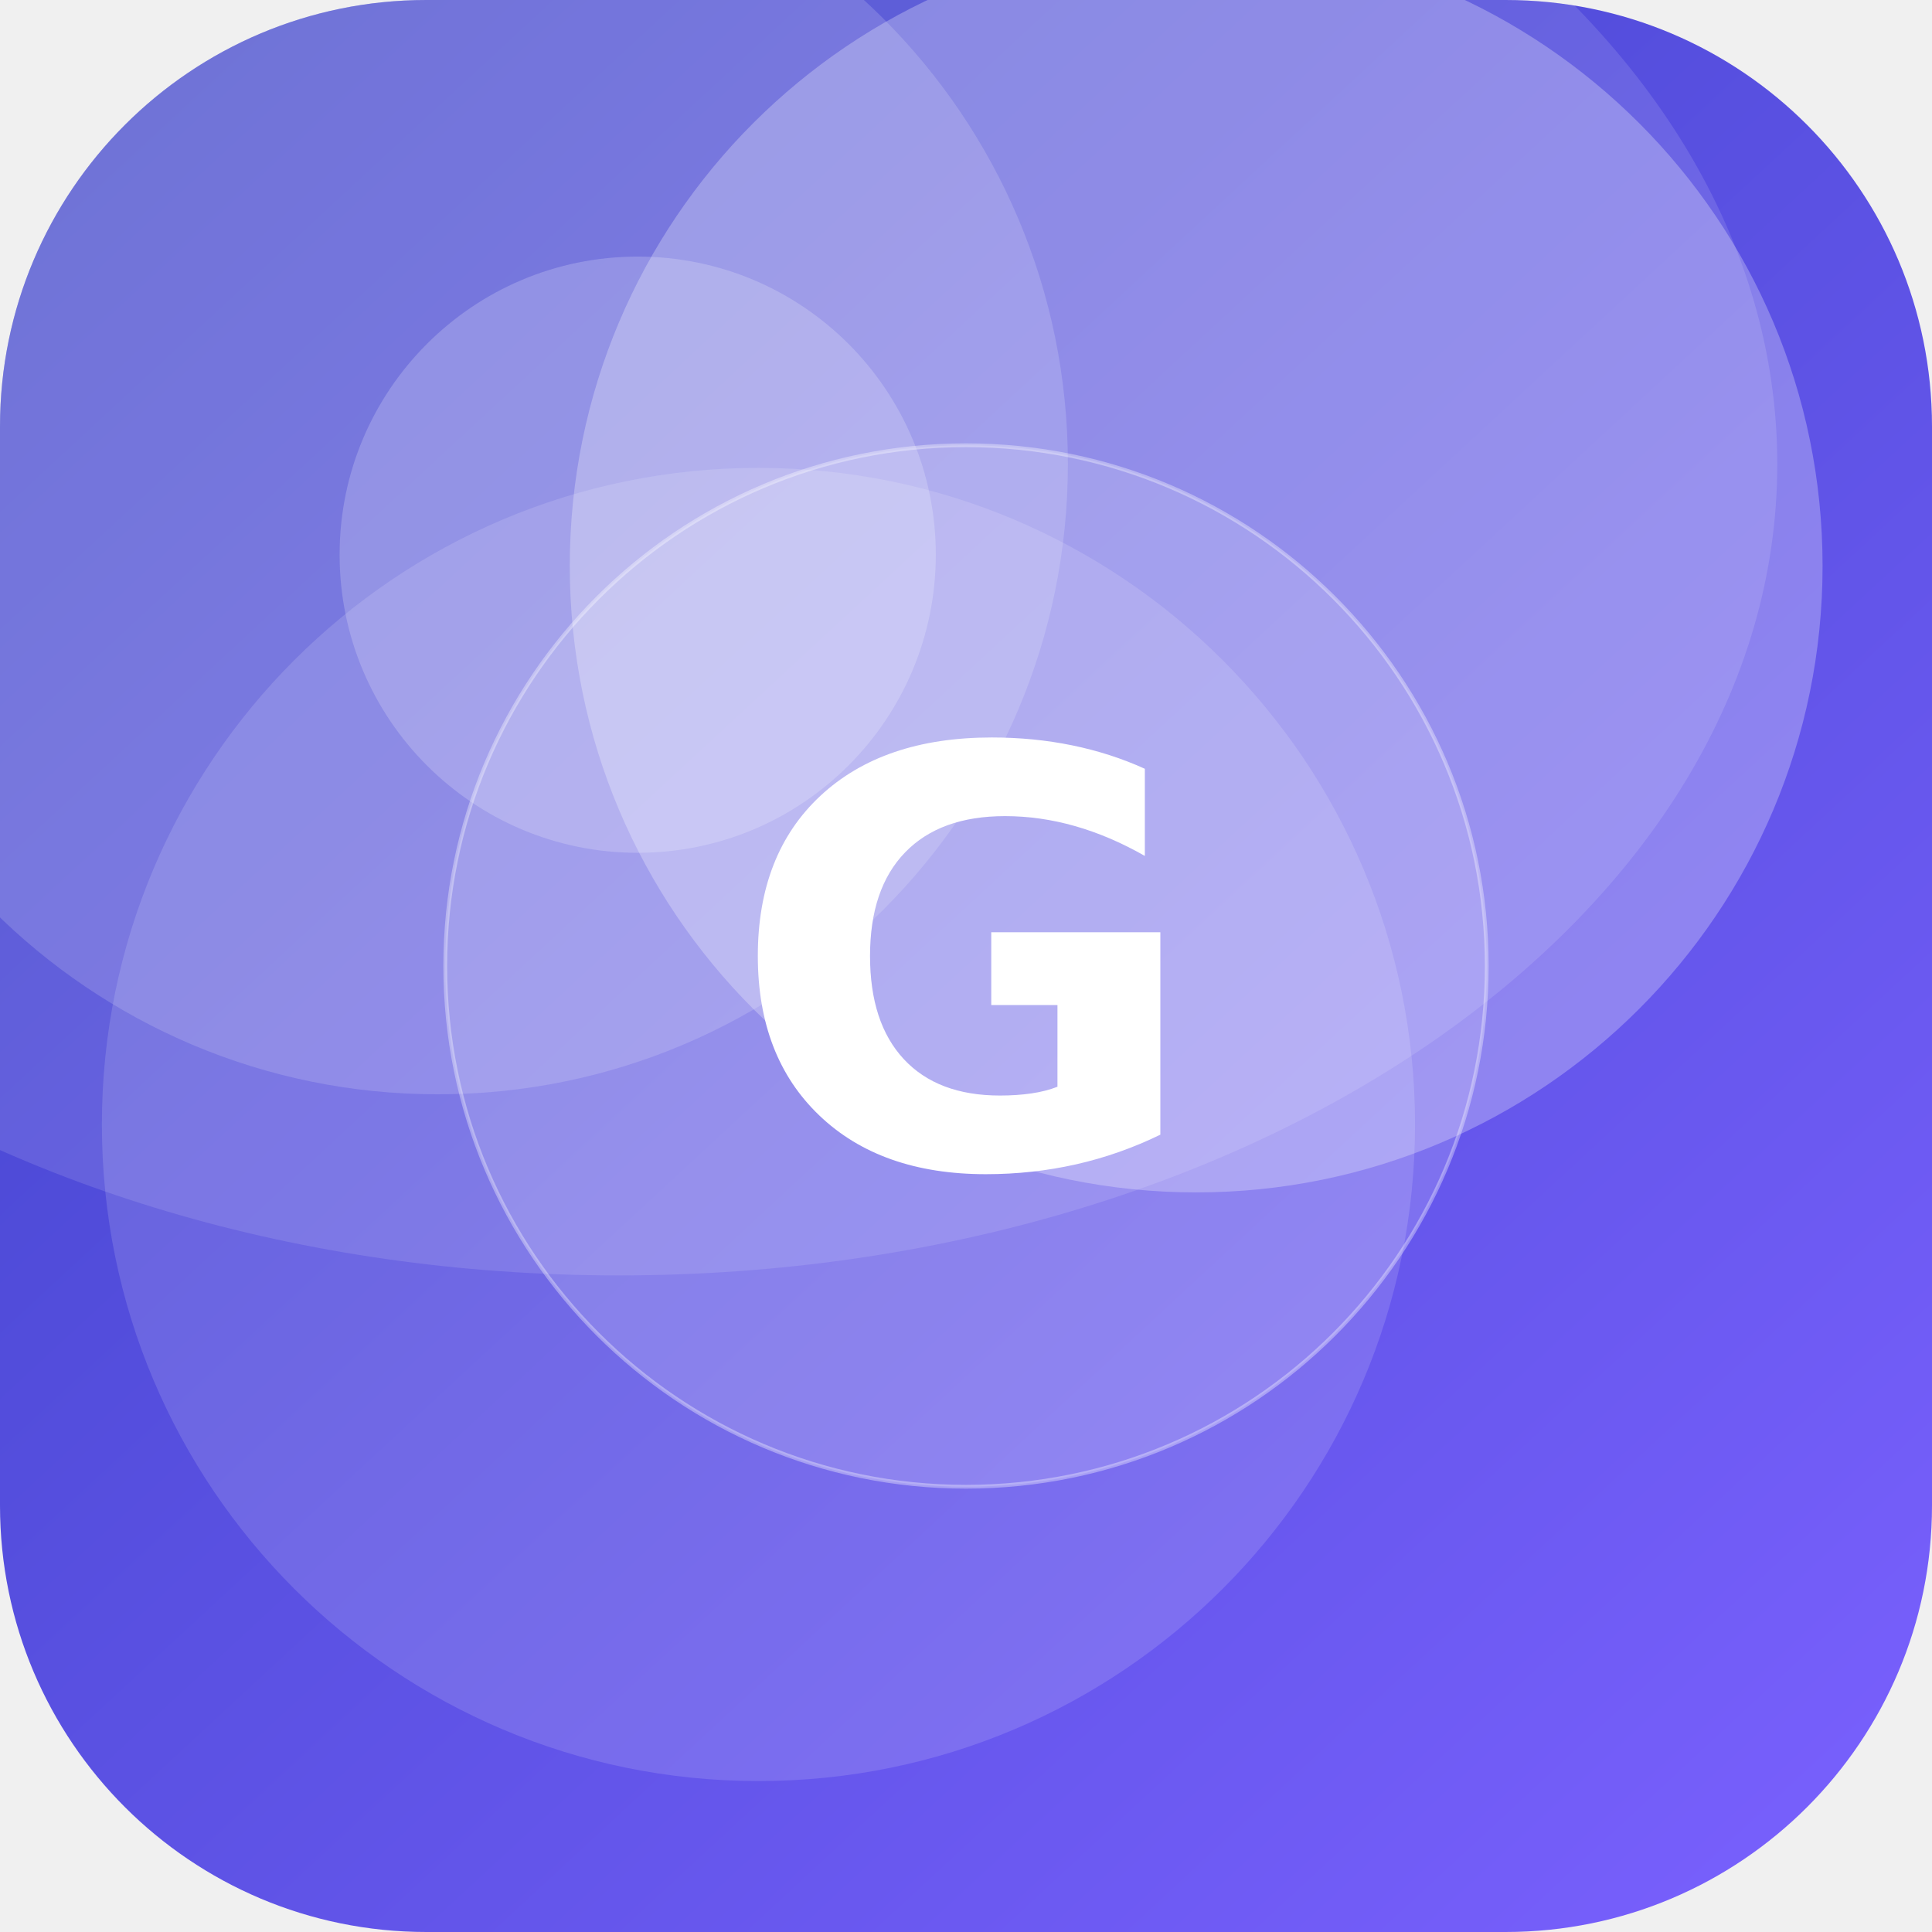
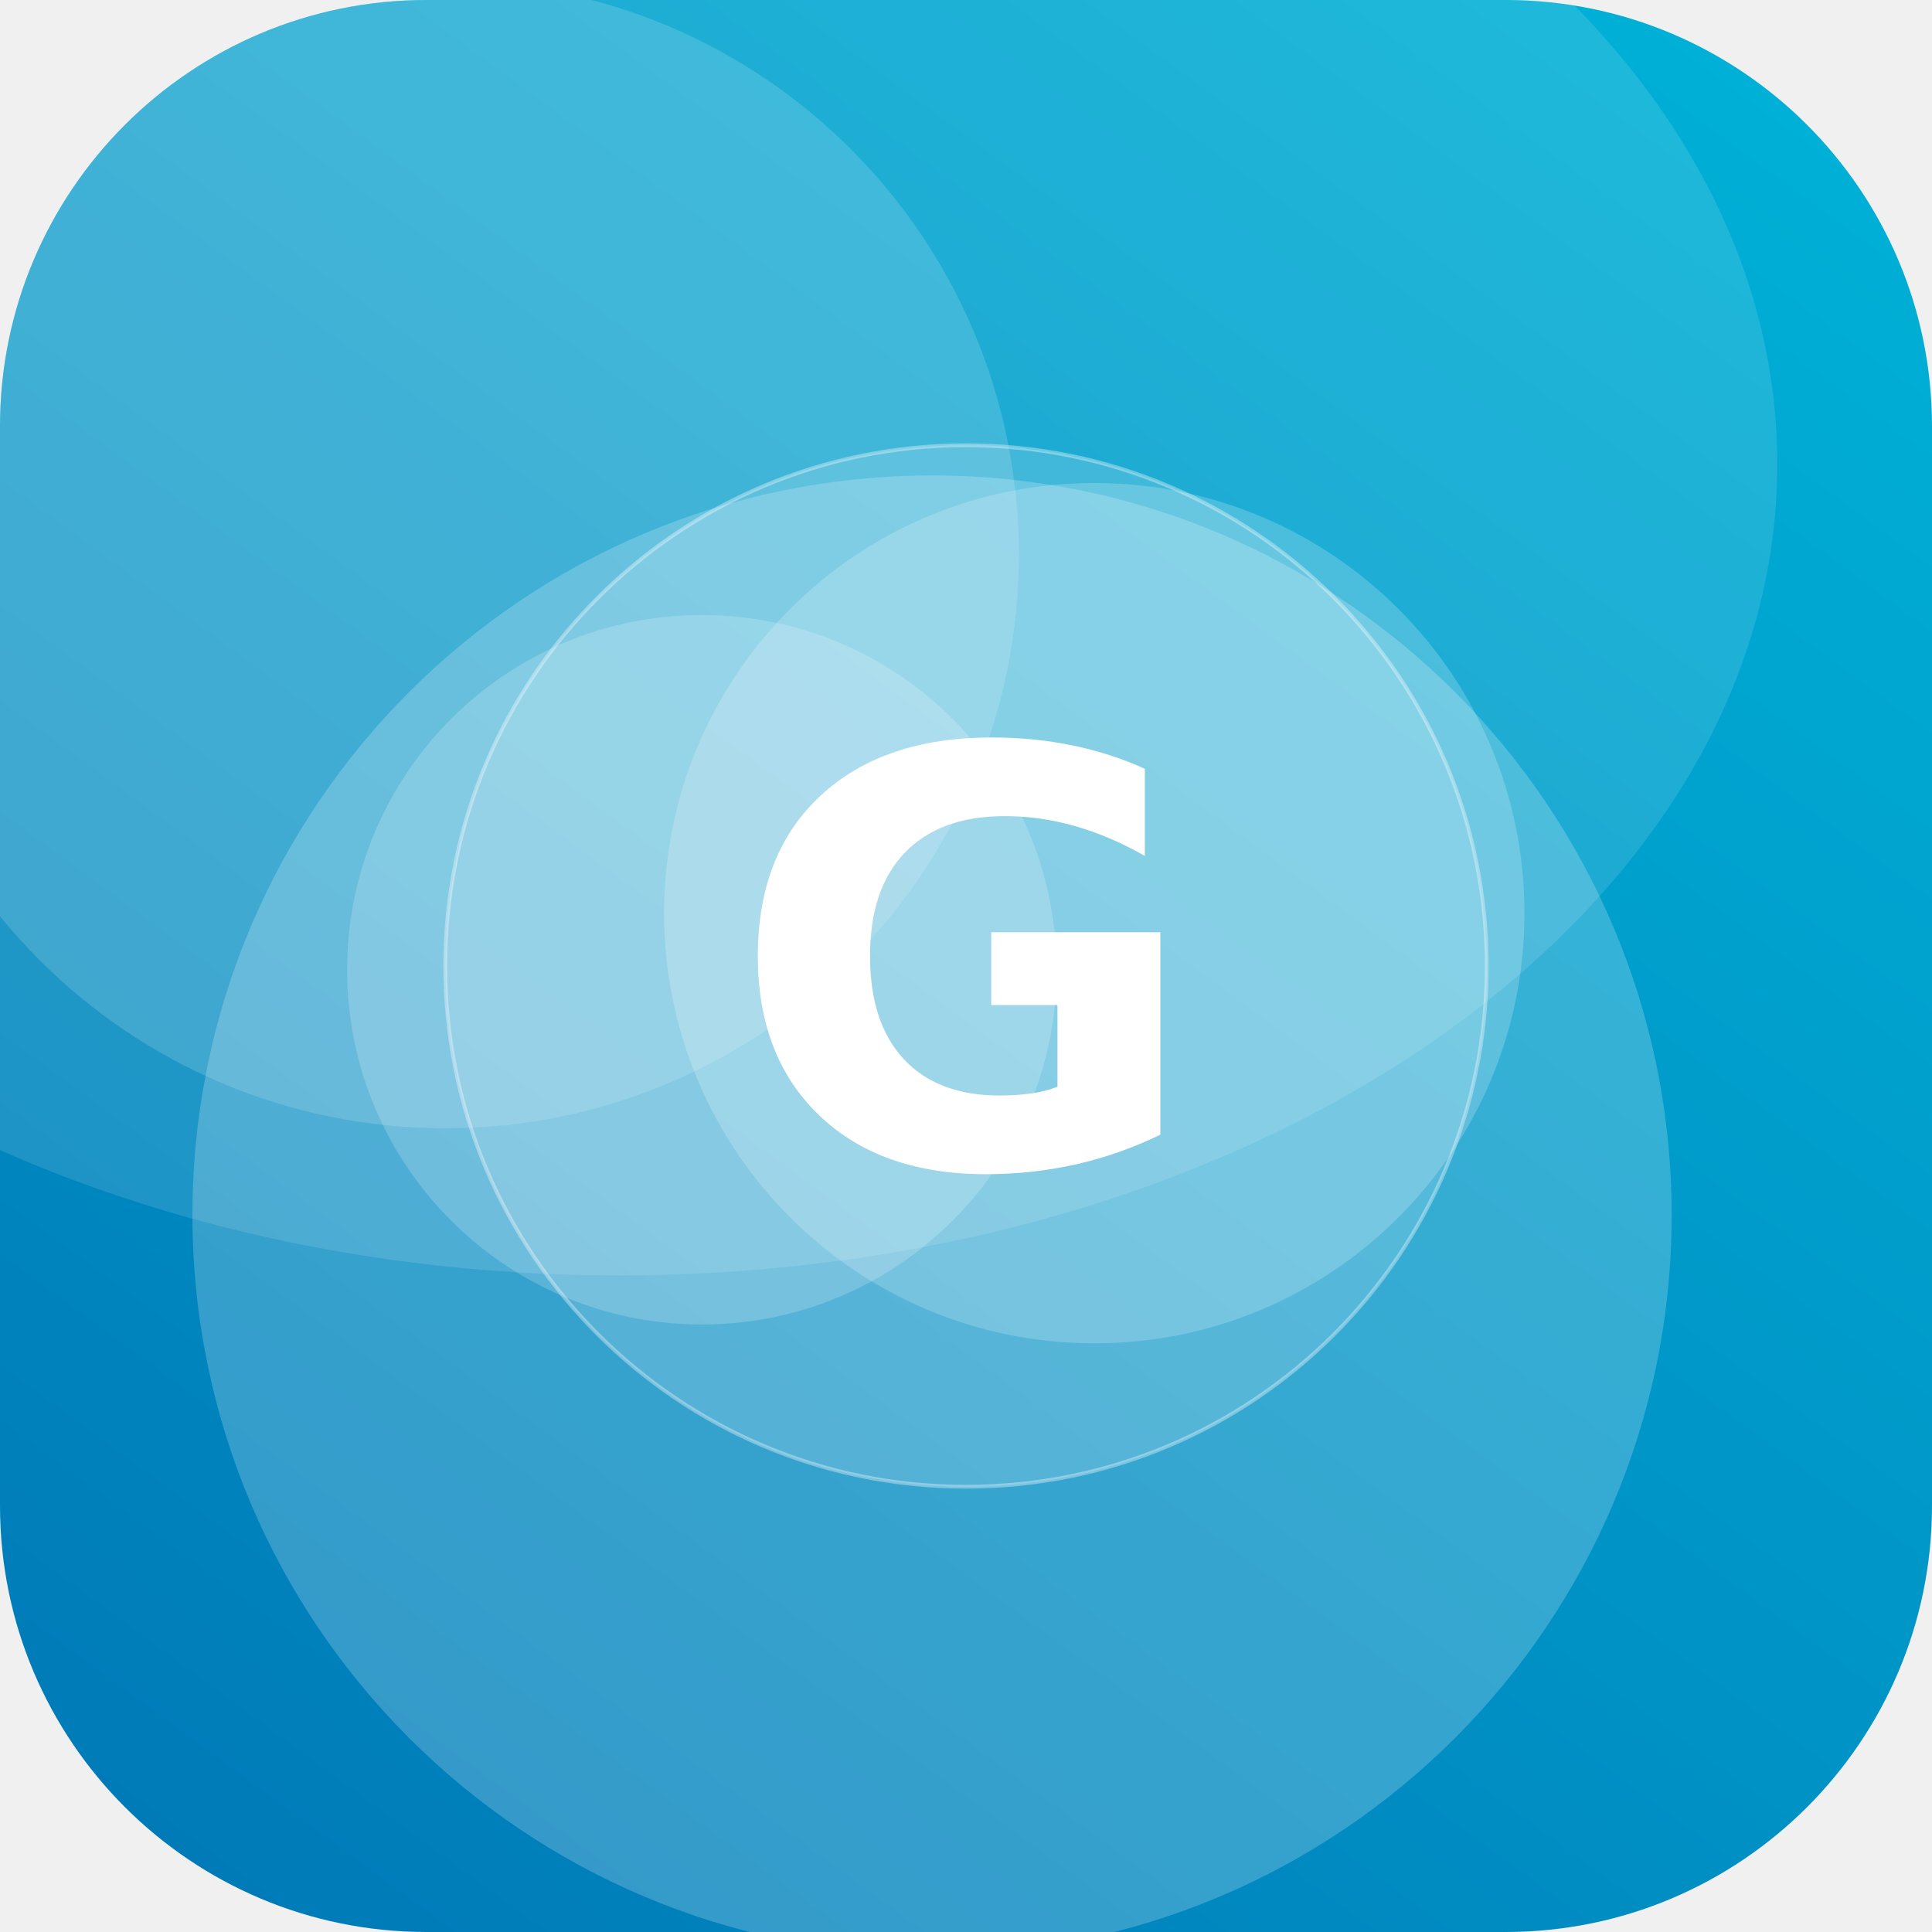
<svg xmlns="http://www.w3.org/2000/svg" width="512" height="512" viewBox="0 0 512 512">
  <defs>
-     <linearGradient id="g" x1="0" y1="0" x2="1" y2="1" gradientTransform="rotate(182 0.5 0.5)">
-       <stop offset="0" stop-color="#7B61FF" />
-       <stop offset="1" stop-color="#3A41C6" />
+     <linearGradient id="g" x1="0" y1="0" x2="1" y2="1" gradientTransform="rotate(81 0.5 0.5)">
+       <stop offset="0" stop-color="#00B4D8" />
+       <stop offset="1" stop-color="#0077B6" />
    </linearGradient>
    <clipPath id="c">
      <rect width="512" height="512" rx="113" />
    </clipPath>
  </defs>
  <g clip-path="url(#c)">
    <rect width="512" height="512" fill="url(#g)" />
-     <circle cx="201" cy="298" r="174" fill="#FFFFFF" fill-opacity="0.14" />
-     <circle cx="116" cy="123" r="167" fill="#FFFFFF" fill-opacity="0.16" />
-     <circle cx="317" cy="150" r="166" fill="#FFFFFF" fill-opacity="0.27" />
-     <circle cx="169" cy="147" r="79" fill="#FFFFFF" fill-opacity="0.20" />
+     <circle cx="118" cy="147" r="152" fill="#FFFFFF" fill-opacity="0.15" />
+     <circle cx="247" cy="322" r="196" fill="#FFFFFF" fill-opacity="0.21" />
+     <circle cx="186" cy="257" r="94" fill="#FFFFFF" fill-opacity="0.19" />
+     <circle cx="290" cy="242" r="114" fill="#FFFFFF" fill-opacity="0.20" />
    <ellipse cx="164" cy="123" rx="307" ry="215" fill="#FFFFFF" fill-opacity="0.12" />
    <circle cx="256" cy="256" r="138" fill="#FFFFFF" fill-opacity="0.16" stroke="#FFFFFF" stroke-opacity="0.35" />
    <text x="50%" y="50%" dy="53" text-anchor="middle" font-family="DejaVu Sans, Helvetica, Arial, sans-serif" font-weight="bold" font-size="153" fill="#FFFFFF">G</text>
  </g>
</svg>
